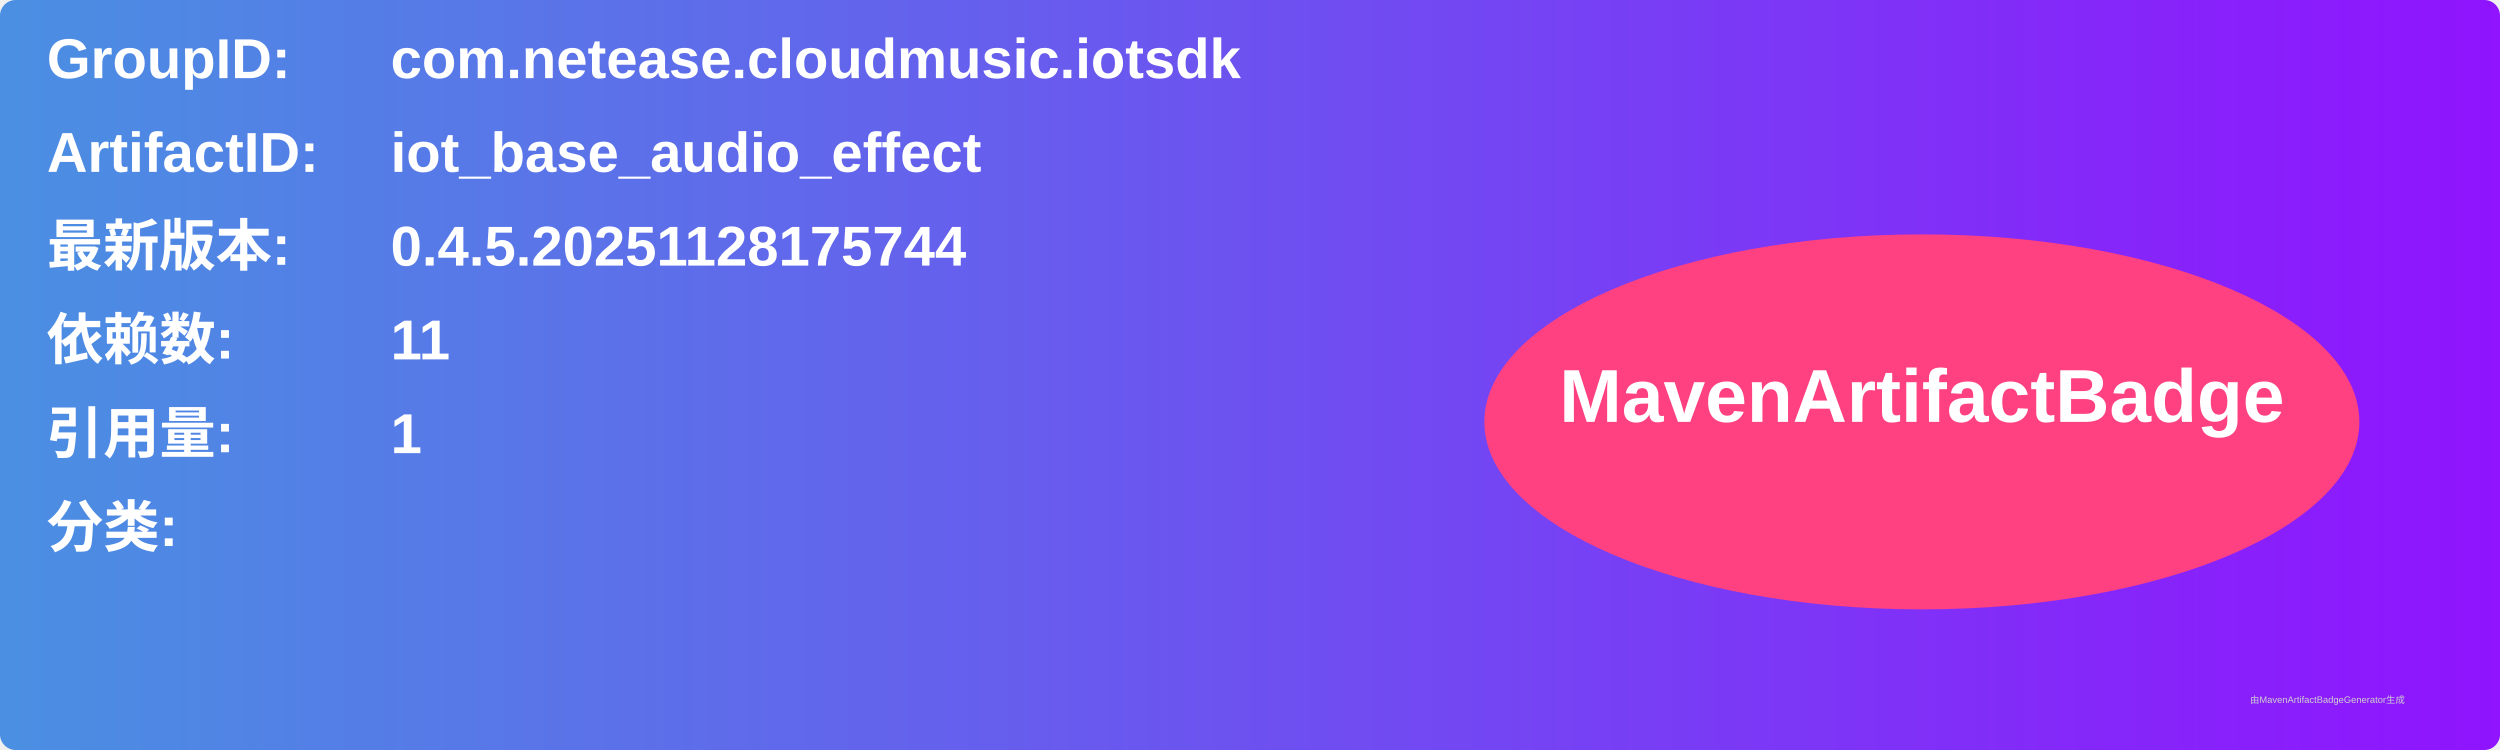
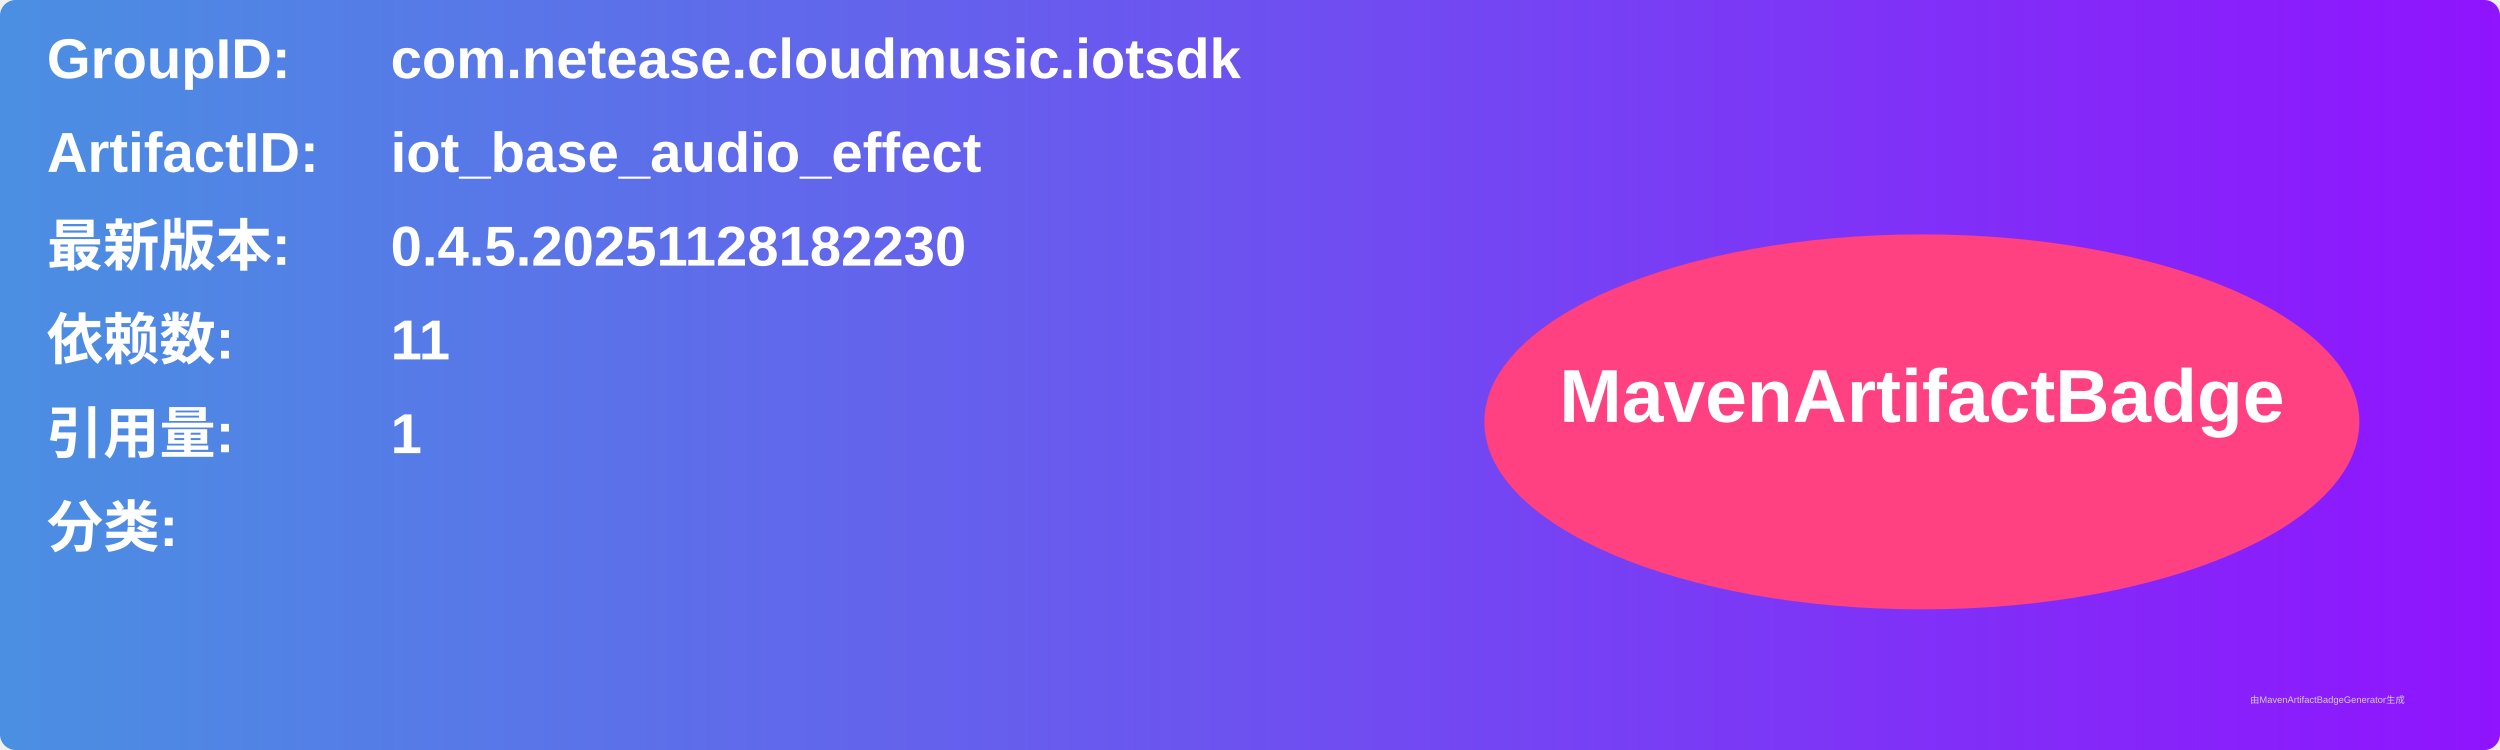
<svg xmlns="http://www.w3.org/2000/svg" width="800" height="240" viewBox="0 0 800 240">
  <linearGradient id="grad" x1="0%" y1="0%" x2="100%" y2="0%">
    <stop offset="0%" stop-color="#4a90e2" />
    <stop offset="100%" stop-color="#9013fe" />
  </linearGradient>
  <rect width="100%" height="100%" rx="5" ry="5" fill="url(#grad)" />
  <g transform="translate(15, 15)">
    <text x="0" y="10" font-family="Arial" font-size="18" fill="white" font-weight="bold" width="260">GroupID:</text>
    <text x="110" y="10" font-family="Arial" font-size="18" fill="white" font-weight="bold" width="460">com.netease.cloudmusic.iotsdk</text>
    <text x="0" y="40" font-family="Arial" font-size="18" fill="white" font-weight="bold" width="260">ArtifactID:</text>
    <text x="110" y="40" font-family="Arial" font-size="18" fill="white" font-weight="bold" width="460">iot_base_audio_effect</text>
    <text x="0" y="70" font-family="Arial" font-size="18" fill="white" font-weight="bold">最新版本:</text>
    <text x="110" y="70" font-family="Arial" font-size="18" fill="white" font-weight="bold">
-       <tspan font-weight="bold">0.4.5.20251128175744</tspan>
+       <tspan font-weight="bold">0.4.5.20251128182230</tspan>
    </text>
    <text x="0" y="100" font-family="Arial" font-size="18" fill="white" font-weight="bold">依赖数: </text>
    <text x="110" y="100" font-family="Arial" font-size="18" fill="white">
      <tspan font-weight="bold">11</tspan>
    </text>
    <text x="0" y="130" font-family="Arial" font-size="18" fill="white" font-weight="bold">引用量: </text>
    <text x="110" y="130" font-family="Arial" font-size="18" fill="white">
      <tspan font-weight="bold">1</tspan>
    </text>
    <text x="0" y="160" font-family="Arial" font-size="18" fill="white" font-weight="bold">分类:</text>
    <text x="10" y="190" font-family="Arial" font-size="10" fill="white">
      <tspan font-weight="bold" />
    </text>
    <ellipse cx="600" cy="120" rx="140" ry="60" fill="#ff4081" />
    <text x="600" y="120" text-anchor="middle" font-family="Arial" font-size="24" fill="white" font-weight="bold">MavenArtifactBadge</text>
  </g>
  <text x="720" y="225" font-family="Arial" font-size="3" fill="#d0d0d0">由MavenArtifactBadgeGenerator生成</text>
</svg>
